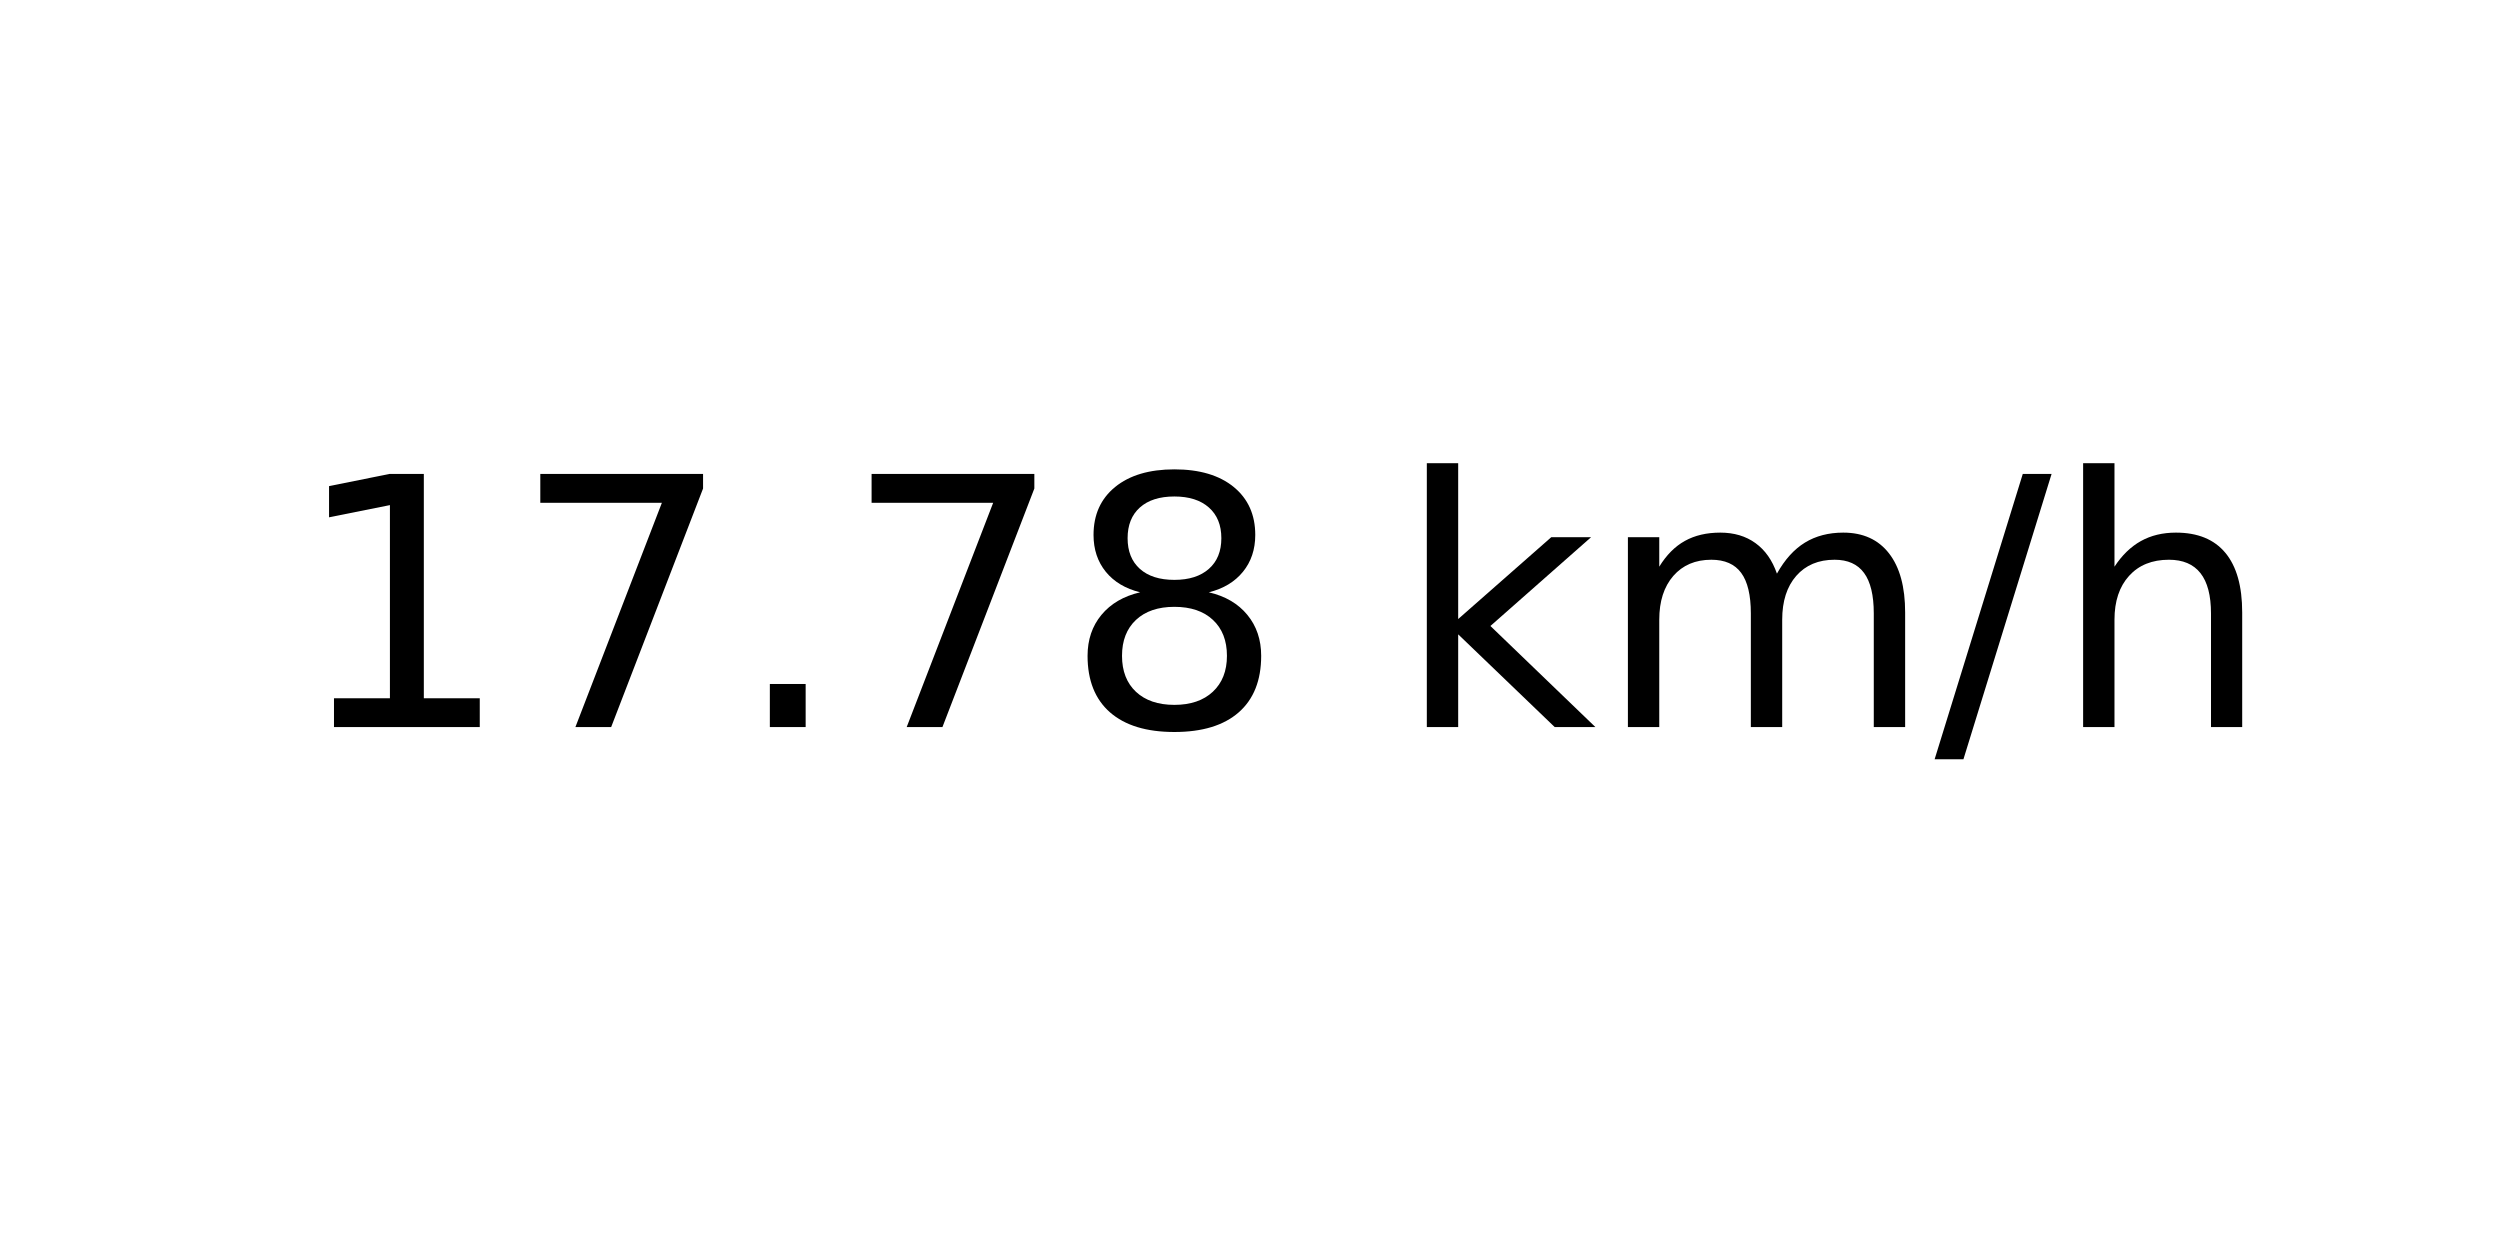
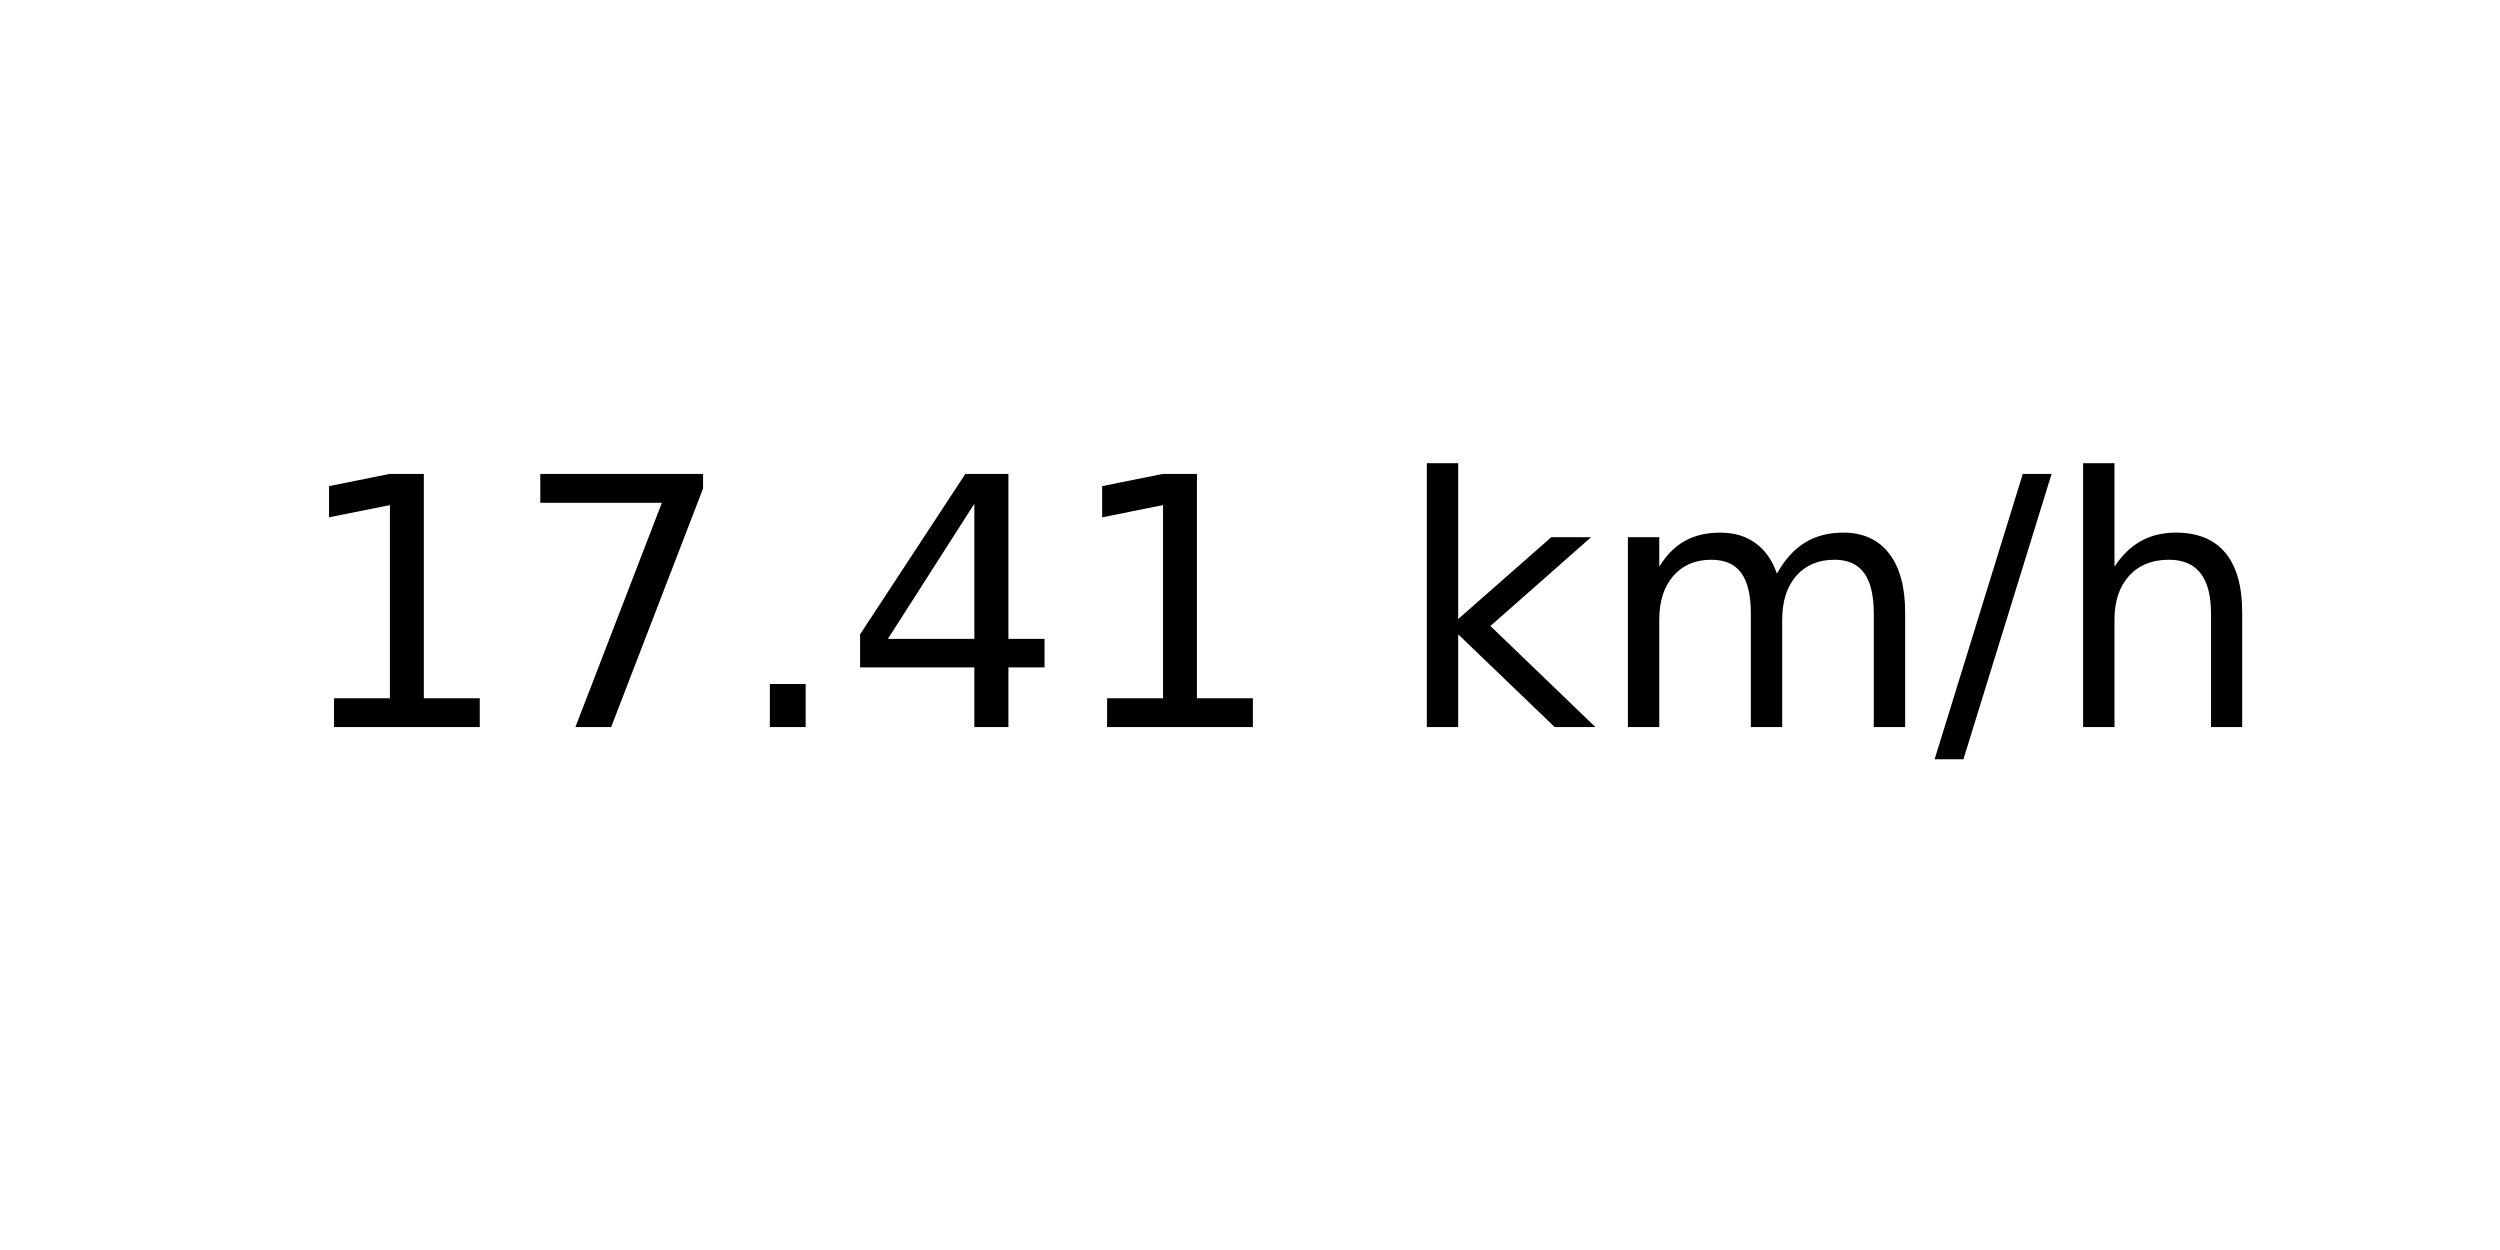
<svg xmlns="http://www.w3.org/2000/svg" xmlns:xlink="http://www.w3.org/1999/xlink" width="72pt" height="36pt" viewBox="0 0 72 36" version="1.1">
  <defs>
    <style type="text/css">*{stroke-linejoin: round; stroke-linecap: butt}</style>
  </defs>
  <g id="figure_1">
    <g id="axes_1">
      <g id="text_1">
        <g transform="translate(8.378125 20.93937) scale(0.1 -0.1)">
          <defs>
            <path id="DejaVuSans-31" d="M 794 531  L 1825 531  L 1825 4091  L 703 3866  L 703 4441  L 1819 4666  L 2450 4666  L 2450 531  L 3481 531  L 3481 0  L 794 0  L 794 531  z " transform="scale(0.015625)" />
            <path id="DejaVuSans-37" d="M 525 4666  L 3525 4666  L 3525 4397  L 1831 0  L 1172 0  L 2766 4134  L 525 4134  L 525 4666  z " transform="scale(0.015625)" />
            <path id="DejaVuSans-2e" d="M 684 794  L 1344 794  L 1344 0  L 684 0  L 684 794  z " transform="scale(0.015625)" />
-             <path id="DejaVuSans-38" d="M 2034 2216  Q 1584 2216 1326 1975  Q 1069 1734 1069 1313  Q 1069 891 1326 650  Q 1584 409 2034 409  Q 2484 409 2743 651  Q 3003 894 3003 1313  Q 3003 1734 2745 1975  Q 2488 2216 2034 2216  z M 1403 2484  Q 997 2584 770 2862  Q 544 3141 544 3541  Q 544 4100 942 4425  Q 1341 4750 2034 4750  Q 2731 4750 3128 4425  Q 3525 4100 3525 3541  Q 3525 3141 3298 2862  Q 3072 2584 2669 2484  Q 3125 2378 3379 2068  Q 3634 1759 3634 1313  Q 3634 634 3220 271  Q 2806 -91 2034 -91  Q 1263 -91 848 271  Q 434 634 434 1313  Q 434 1759 690 2068  Q 947 2378 1403 2484  z M 1172 3481  Q 1172 3119 1398 2916  Q 1625 2713 2034 2713  Q 2441 2713 2670 2916  Q 2900 3119 2900 3481  Q 2900 3844 2670 4047  Q 2441 4250 2034 4250  Q 1625 4250 1398 4047  Q 1172 3844 1172 3481  z " transform="scale(0.015625)" />
+             <path id="DejaVuSans-34" d="M 2419 4116  L 825 1625  L 2419 1625  L 2419 4116  z M 2253 4666  L 3047 4666  L 3047 1625  L 3713 1625  L 3713 1100  L 3047 1100  L 3047 0  L 2419 0  L 2419 1100  L 313 1100  L 313 1709  L 2253 4666  z " transform="scale(0.015625)" />
            <path id="DejaVuSans-20" transform="scale(0.015625)" />
            <path id="DejaVuSans-6b" d="M 581 4863  L 1159 4863  L 1159 1991  L 2875 3500  L 3609 3500  L 1753 1863  L 3688 0  L 2938 0  L 1159 1709  L 1159 0  L 581 0  L 581 4863  z " transform="scale(0.015625)" />
            <path id="DejaVuSans-6d" d="M 3328 2828  Q 3544 3216 3844 3400  Q 4144 3584 4550 3584  Q 5097 3584 5394 3201  Q 5691 2819 5691 2113  L 5691 0  L 5113 0  L 5113 2094  Q 5113 2597 4934 2840  Q 4756 3084 4391 3084  Q 3944 3084 3684 2787  Q 3425 2491 3425 1978  L 3425 0  L 2847 0  L 2847 2094  Q 2847 2600 2669 2842  Q 2491 3084 2119 3084  Q 1678 3084 1418 2786  Q 1159 2488 1159 1978  L 1159 0  L 581 0  L 581 3500  L 1159 3500  L 1159 2956  Q 1356 3278 1631 3431  Q 1906 3584 2284 3584  Q 2666 3584 2933 3390  Q 3200 3197 3328 2828  z " transform="scale(0.015625)" />
            <path id="DejaVuSans-2f" d="M 1625 4666  L 2156 4666  L 531 -594  L 0 -594  L 1625 4666  z " transform="scale(0.015625)" />
            <path id="DejaVuSans-68" d="M 3513 2113  L 3513 0  L 2938 0  L 2938 2094  Q 2938 2591 2744 2837  Q 2550 3084 2163 3084  Q 1697 3084 1428 2787  Q 1159 2491 1159 1978  L 1159 0  L 581 0  L 581 4863  L 1159 4863  L 1159 2956  Q 1366 3272 1645 3428  Q 1925 3584 2291 3584  Q 2894 3584 3203 3211  Q 3513 2838 3513 2113  z " transform="scale(0.015625)" />
          </defs>
          <use xlink:href="#DejaVuSans-31" />
          <use xlink:href="#DejaVuSans-37" x="63.623" />
          <use xlink:href="#DejaVuSans-2e" x="127.246" />
-           <use xlink:href="#DejaVuSans-37" x="159.033" />
-           <use xlink:href="#DejaVuSans-38" x="222.656" />
+           <use xlink:href="#DejaVuSans-34" x="159.033" />
+           <use xlink:href="#DejaVuSans-31" x="222.656" />
          <use xlink:href="#DejaVuSans-20" x="286.279" />
          <use xlink:href="#DejaVuSans-6b" x="318.066" />
          <use xlink:href="#DejaVuSans-6d" x="375.977" />
          <use xlink:href="#DejaVuSans-2f" x="473.389" />
          <use xlink:href="#DejaVuSans-68" x="507.08" />
        </g>
      </g>
    </g>
  </g>
</svg>
